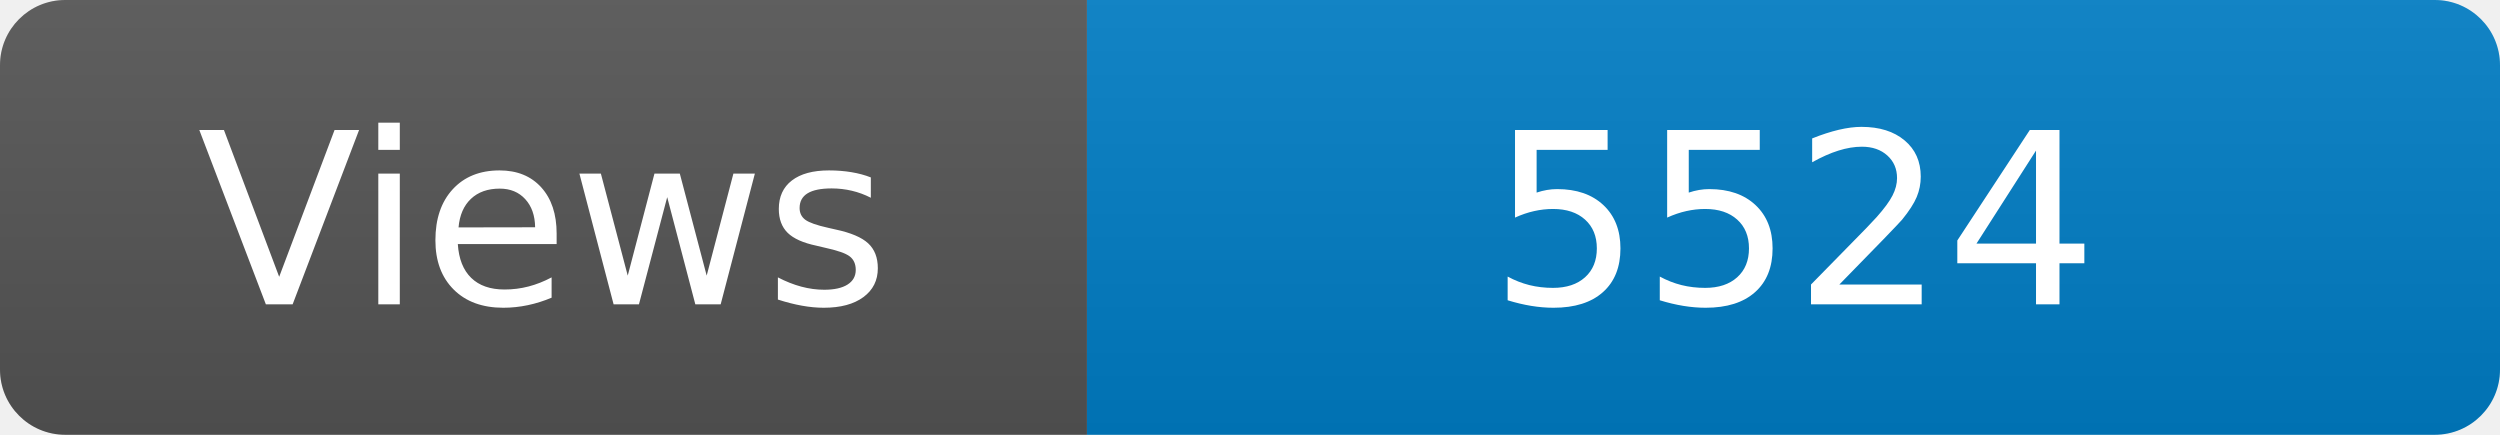
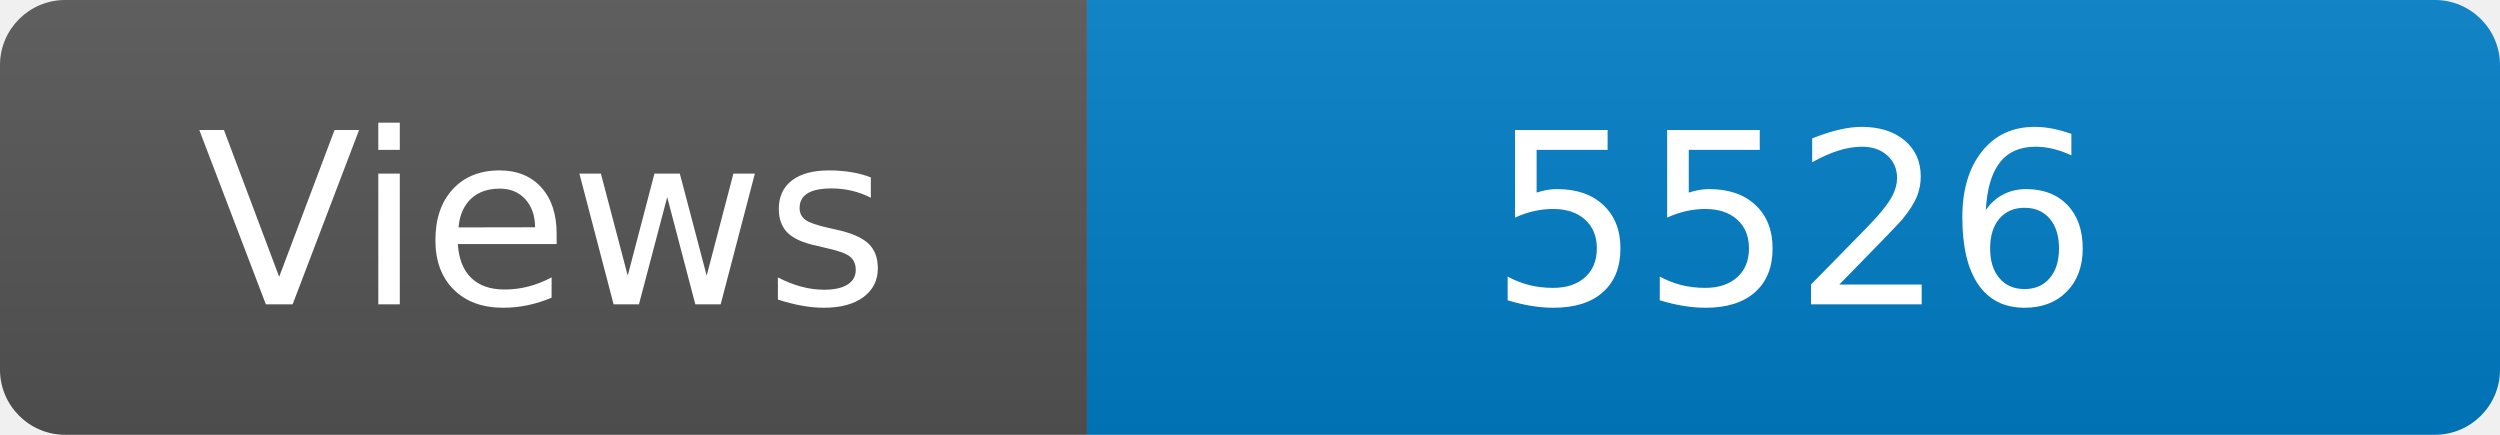
<svg xmlns="http://www.w3.org/2000/svg" width="115" height="20" role="img" aria-label="Maintained?: yes">
  <linearGradient id="s" x2="0" y2="100%">
    <stop offset="0" stop-color="#bbb" stop-opacity=".1" />
    <stop offset="1" stop-opacity=".1" />
  </linearGradient>
  <clipPath id="r">
    <rect width="115" height="20" rx="3" fill="#fff" />
  </clipPath>
  <g clip-path="url(#r)">
    <rect width="50" height="20" fill="#555" />
    <rect x="50" width="160" height="20" fill="#007ec6" />
    <rect width="115" height="20" fill="url(#s)" />
  </g>
  <g fill="#fff" text-anchor="middle" font-family="Verdana,Geneva,DejaVu Sans,sans-serif" font-size="110">
    <text x="250" y="140" transform="scale(.1)" fill="#fff">Views</text>
-     <text x="825" y="140" transform="scale(.1)" fill="#fff">5524</text>
+     <text x="825" y="140" transform="scale(.1)" fill="#fff">5526</text>
  </g>
</svg>
